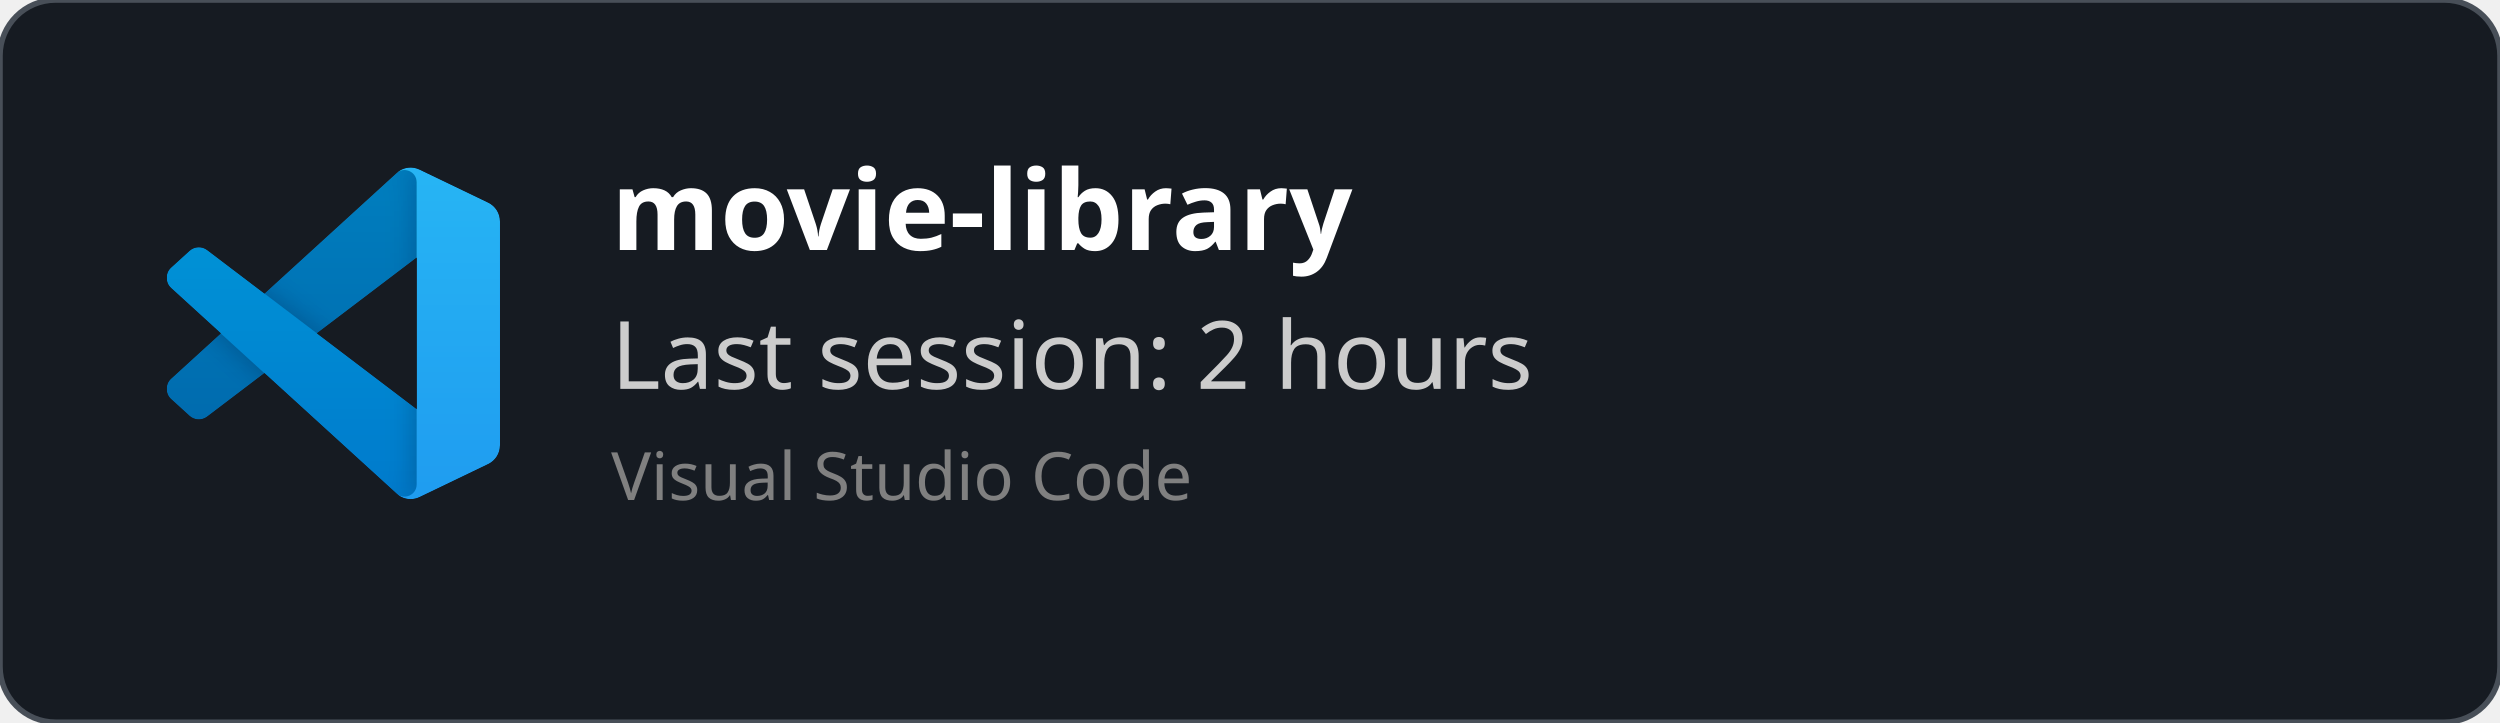
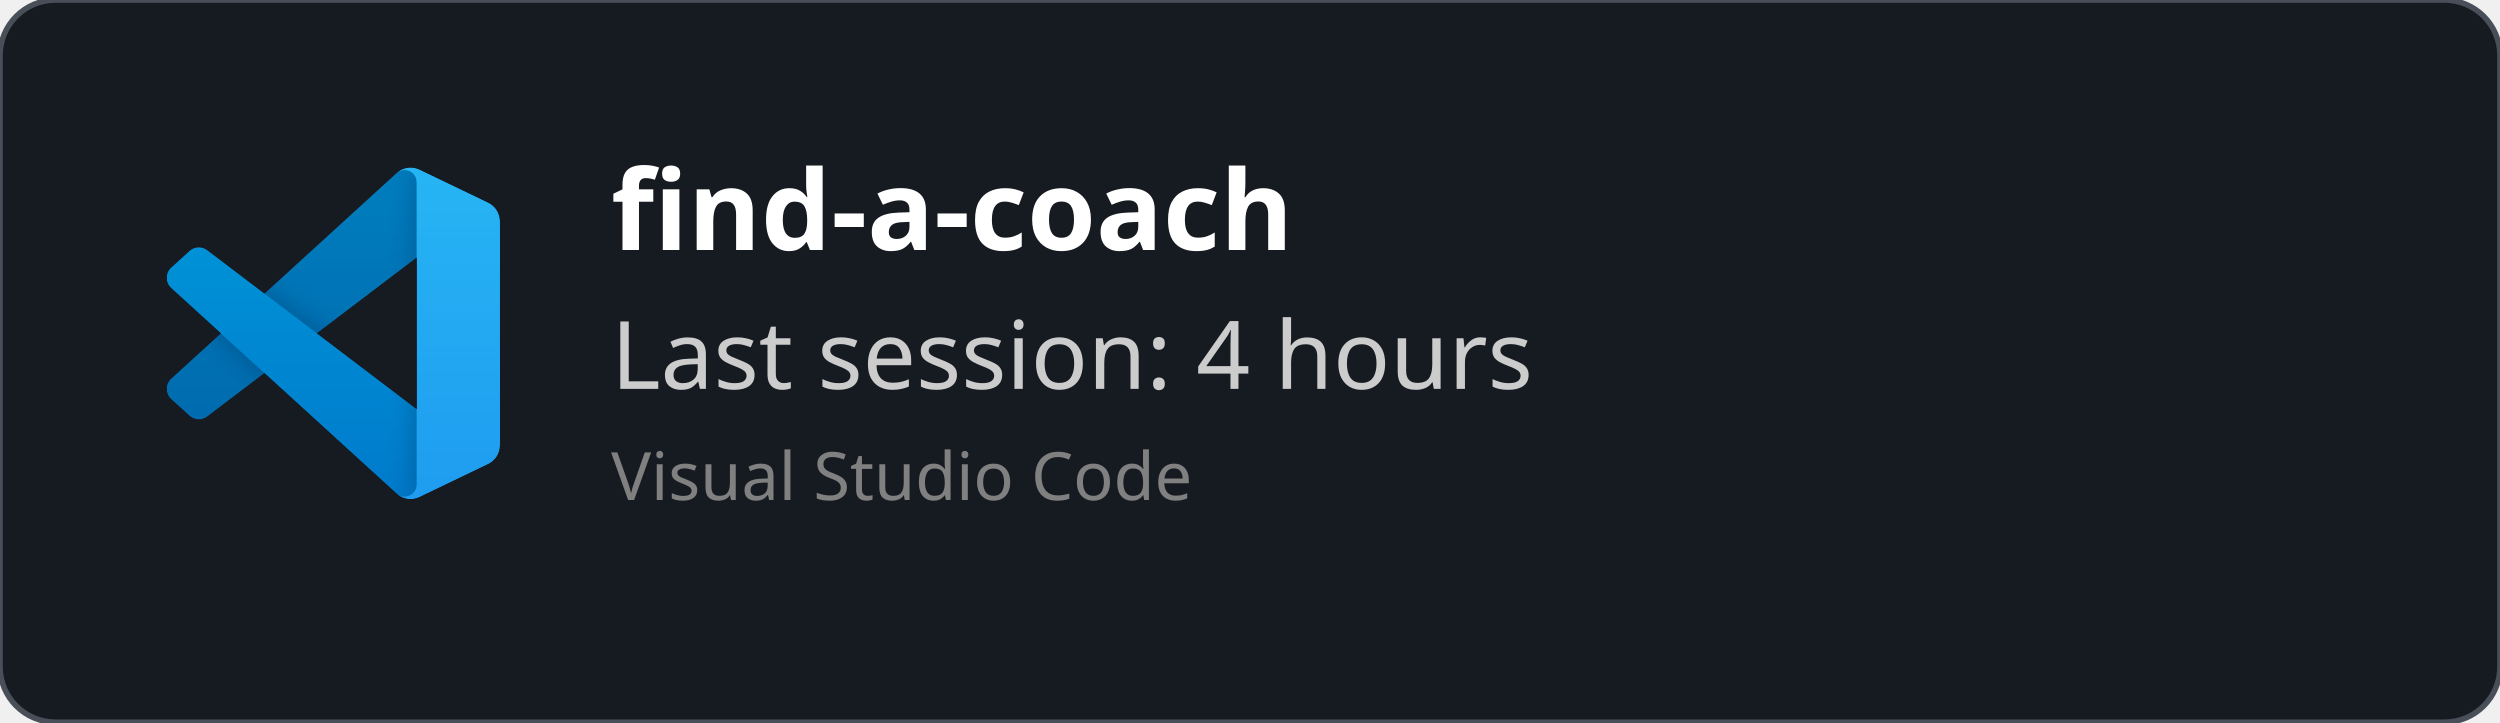
<svg xmlns="http://www.w3.org/2000/svg" width="450" height="130" viewBox="0 0 450 130" fill="none" role="img">
  <style>
    *{
        font-family: 'Segoe UI', Ubuntu, monospace
    }
    </style>
  <defs>
    <clipPath id="horizontalClip" x="20" y="20" width="500" height="200">
      <rect x="90" y="20" width="300" height="50" />
    </clipPath>
  </defs>
  <rect width="450" height="130" fill="rgba(22,27,34)" stroke="#484f58" stroke-width="1" fill-opacity="1" stroke-opacity="1" x="0" y="0" rx="10px" ry="10px">
    </rect>
  <svg width="60" height="60" x="30" y="30" viewBox="0 0 100 100" fill="none" id="vscode">
    <mask id="mask0" mask-type="alpha" maskUnits="userSpaceOnUse" x="0" y="0" width="100" height="100">
      <path fill-rule="evenodd" clip-rule="evenodd" d="M70.912 99.317C72.487 99.931 74.283 99.891 75.873 99.126L96.461 89.22C98.624 88.179 100 85.989 100 83.587V16.413C100 14.011 98.624 11.822 96.461 10.781L75.873 0.874C73.786 -0.13 71.345 0.116 69.513 1.447C69.252 1.637 69.003 1.849 68.769 2.083L29.355 38.041L12.187 25.01C10.589 23.797 8.354 23.896 6.869 25.246L1.363 30.255C-0.453 31.906 -0.455 34.763 1.359 36.417L16.247 50L1.359 63.583C-0.455 65.237 -0.453 68.094 1.363 69.745L6.869 74.754C8.354 76.104 10.589 76.204 12.187 74.99L29.355 61.959L68.769 97.917C69.392 98.541 70.125 99.01 70.912 99.317ZM75.015 27.299L45.109 50L75.015 72.701V27.299Z" fill="white" />
    </mask>
    <g mask="url(#mask0)">
      <path d="M96.461 10.796L75.857 0.876C73.472 -0.273 70.622 0.212 68.75 2.083L1.299 63.583C-0.516 65.237 -0.514 68.094 1.303 69.745L6.813 74.754C8.298 76.104 10.535 76.204 12.134 74.99L93.361 13.37C96.086 11.303 100 13.246 100 16.667V16.427C100 14.027 98.625 11.838 96.461 10.796Z" fill="#0065A9" />
      <g filter="url(#filter0_d)">
        <path d="M96.461 89.204L75.857 99.124C73.472 100.273 70.622 99.788 68.75 97.917L1.299 36.417C-0.516 34.763 -0.514 31.906 1.303 30.255L6.813 25.246C8.298 23.896 10.535 23.796 12.134 25.009L93.361 86.63C96.086 88.697 100 86.754 100 83.333V83.573C100 85.974 98.625 88.162 96.461 89.204Z" fill="#007ACC" />
      </g>
      <g filter="url(#filter1_d)">
        <path d="M75.858 99.126C73.472 100.274 70.622 99.788 68.75 97.917C71.056 100.223 75 98.59 75 95.328V4.672C75 1.41 71.056 -0.223 68.75 2.083C70.622 0.211 73.472 -0.274 75.858 0.874L96.459 10.781C98.623 11.822 100 14.011 100 16.413V83.587C100 85.989 98.623 88.179 96.459 89.22L75.858 99.126Z" fill="#1F9CF0" />
      </g>
      <g style="mix-blend-mode:overlay" opacity="0.25">
        <path fill-rule="evenodd" clip-rule="evenodd" d="M70.851 99.317C72.426 99.931 74.222 99.891 75.812 99.126L96.4 89.22C98.563 88.179 99.939 85.989 99.939 83.587V16.413C99.939 14.011 98.564 11.822 96.4 10.781L75.812 0.874C73.725 -0.13 71.284 0.116 69.453 1.447C69.191 1.637 68.942 1.849 68.708 2.083L29.294 38.041L12.126 25.01C10.528 23.796 8.293 23.896 6.809 25.246L1.302 30.255C-0.513 31.906 -0.515 34.763 1.298 36.417L16.186 50L1.298 63.583C-0.515 65.237 -0.513 68.094 1.302 69.745L6.809 74.754C8.293 76.104 10.528 76.204 12.126 74.99L29.294 61.959L68.708 97.917C69.332 98.54 70.064 99.01 70.851 99.317ZM74.954 27.299L45.048 50L74.954 72.701V27.299Z" fill="url(#paint0_linear)" />
      </g>
    </g>
    <defs>
      <filter id="filter0_d" x="-8.394" y="15.829" width="116.727" height="92.246" filterUnits="userSpaceOnUse" color-interpolation-filters="sRGB">
        <feFlood flood-opacity="0" result="BackgroundImageFix" />
        <feColorMatrix in="SourceAlpha" type="matrix" values="0 0 0 0 0 0 0 0 0 0 0 0 0 0 0 0 0 0 127 0" />
        <feOffset />
        <feGaussianBlur stdDeviation="4.167" />
        <feColorMatrix type="matrix" values="0 0 0 0 0 0 0 0 0 0 0 0 0 0 0 0 0 0 0.25 0" />
        <feBlend mode="overlay" in2="BackgroundImageFix" result="effect1_dropShadow" />
        <feBlend mode="normal" in="SourceGraphic" in2="effect1_dropShadow" result="shape" />
      </filter>
      <filter id="filter1_d" x="60.417" y="-8.076" width="47.917" height="116.151" filterUnits="userSpaceOnUse" color-interpolation-filters="sRGB">
        <feFlood flood-opacity="0" result="BackgroundImageFix" />
        <feColorMatrix in="SourceAlpha" type="matrix" values="0 0 0 0 0 0 0 0 0 0 0 0 0 0 0 0 0 0 127 0" />
        <feOffset />
        <feGaussianBlur stdDeviation="4.167" />
        <feColorMatrix type="matrix" values="0 0 0 0 0 0 0 0 0 0 0 0 0 0 0 0 0 0 0.25 0" />
        <feBlend mode="overlay" in2="BackgroundImageFix" result="effect1_dropShadow" />
        <feBlend mode="normal" in="SourceGraphic" in2="effect1_dropShadow" result="shape" />
      </filter>
      <linearGradient id="paint0_linear" x1="49.939" y1="0.258" x2="49.939" y2="99.742" gradientUnits="userSpaceOnUse">
        <stop stop-color="white" />
        <stop offset="1" stop-color="white" stop-opacity="0" />
      </linearGradient>
    </defs>
  </svg>
  <text x="110" y="45" font-size="20" clip-path="url(#horizontalClip)" font-weight="bold" font-family="Ubuntu" fill="white">
-     movie-library
+     find-a-coach
    </text>
  <text x="110" y="70" font-size="17px" font-family="Ubuntu" fill="#ccc">
-     Last session: 2 hours
+     Last session: 4 hours
    </text>
  <text x="110" y="90" font-size="12px" font-family="Ubuntu" fill="grey">
    Visual Studio Code
    </text>
</svg>
